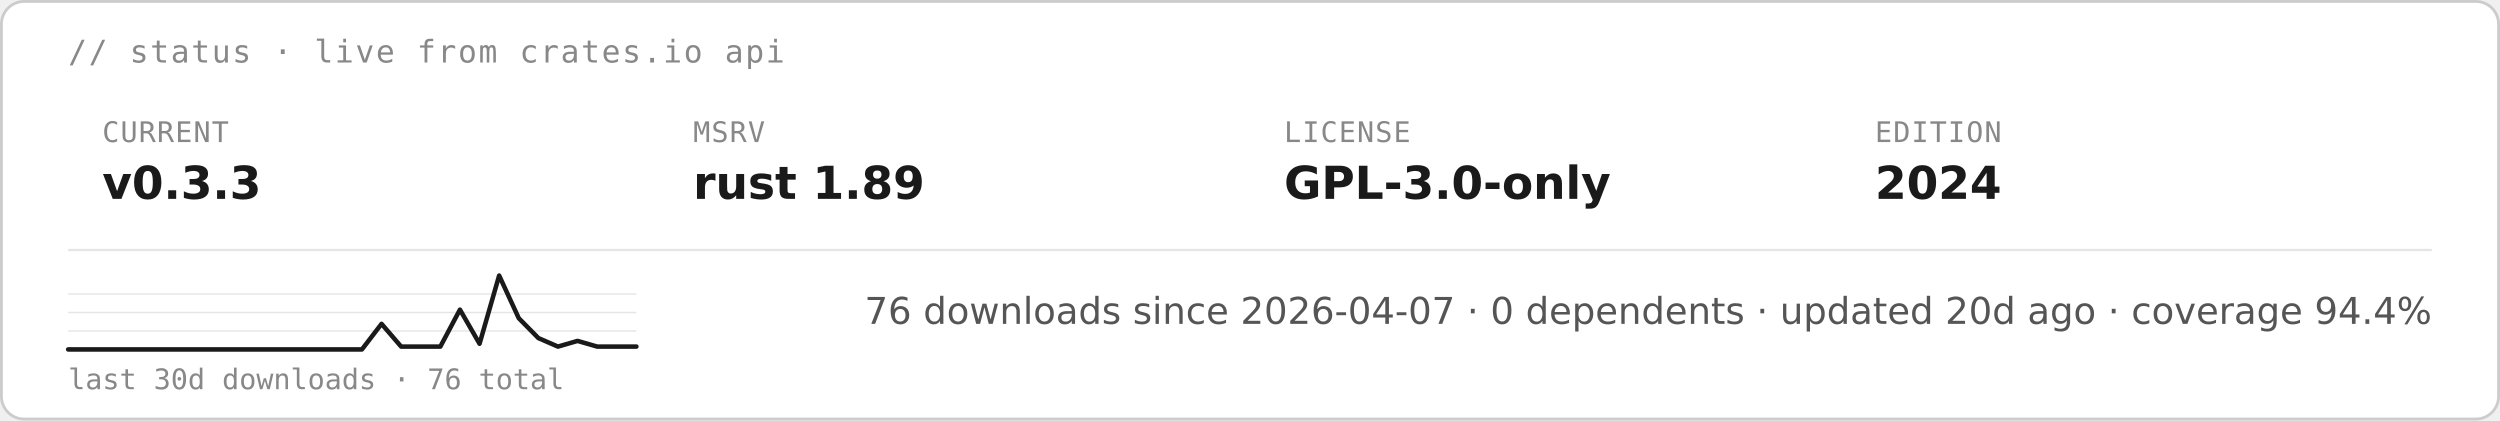
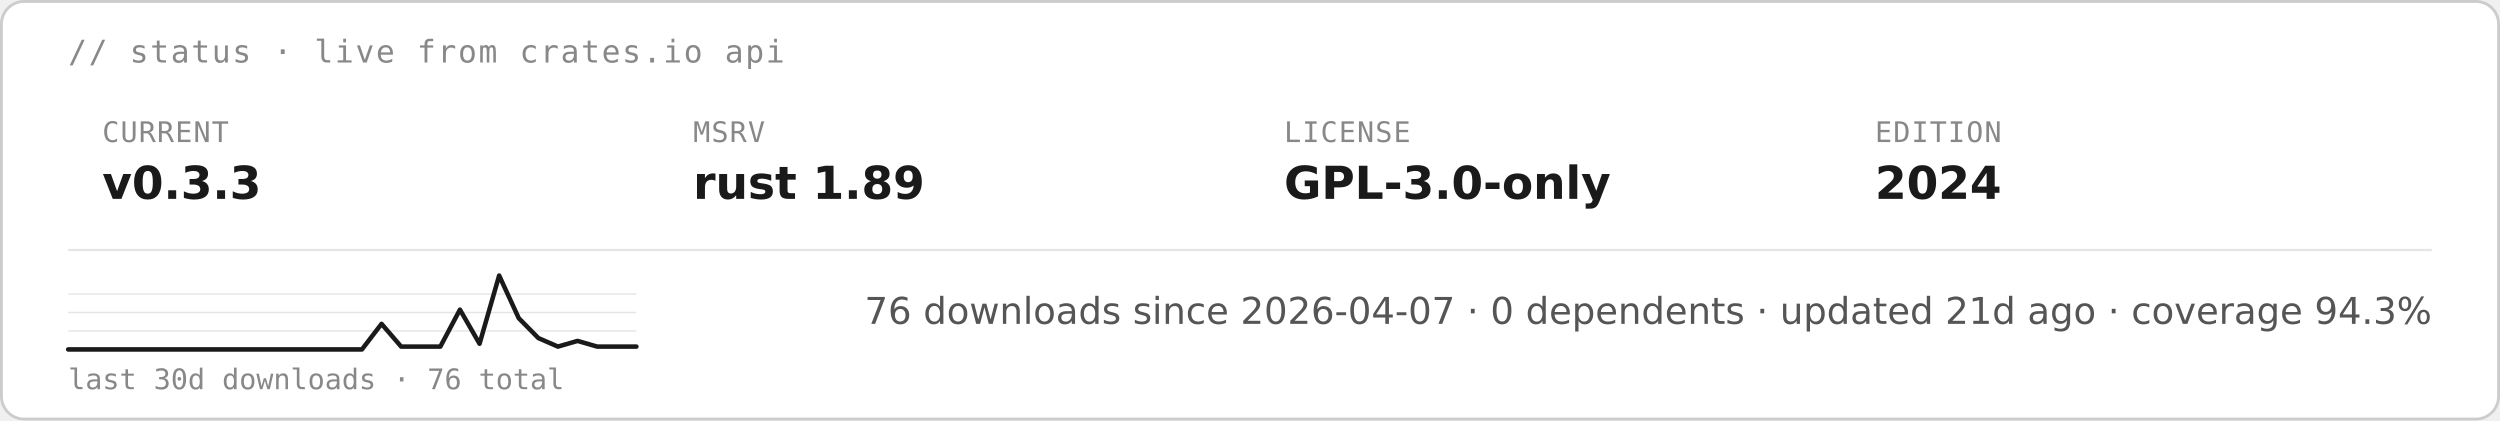
<svg xmlns="http://www.w3.org/2000/svg" height="auto" aria-label="starsight live status · v0.3.3 · rust 1.89 · GPL-3.0-only (light)" viewBox="0 0 880 148">
  <rect width="879" height="147" x=".5" y=".5" fill="#fff" stroke="#ccc" rx="8" />
  <text x="24" y="22" fill="#888" font-family="&quot;DejaVu Sans Mono&quot;, ui-monospace, SFMono-Regular, Menlo, Consolas, monospace" font-size="11" letter-spacing=".6">// status · live from crates.io api</text>
  <text x="36" y="50" fill="#888" font-family="&quot;DejaVu Sans Mono&quot;, ui-monospace, SFMono-Regular, Menlo, Consolas, monospace" font-size="10" letter-spacing=".4">CURRENT</text>
  <text x="36" y="70" fill="#1a1a1a" font-family="&quot;DejaVu Sans&quot;, -apple-system, BlinkMacSystemFont, &quot;Segoe UI&quot;, Roboto, Helvetica, Arial, sans-serif" font-size="16" font-weight="700">v0.3.3</text>
  <text x="244" y="50" fill="#888" font-family="&quot;DejaVu Sans Mono&quot;, ui-monospace, SFMono-Regular, Menlo, Consolas, monospace" font-size="10" letter-spacing=".4">MSRV</text>
  <text x="244" y="70" fill="#1a1a1a" font-family="&quot;DejaVu Sans&quot;, -apple-system, BlinkMacSystemFont, &quot;Segoe UI&quot;, Roboto, Helvetica, Arial, sans-serif" font-size="16" font-weight="700">rust 1.89</text>
  <text x="452" y="50" fill="#888" font-family="&quot;DejaVu Sans Mono&quot;, ui-monospace, SFMono-Regular, Menlo, Consolas, monospace" font-size="10" letter-spacing=".4">LICENSE</text>
  <text x="452" y="70" fill="#1a1a1a" font-family="&quot;DejaVu Sans&quot;, -apple-system, BlinkMacSystemFont, &quot;Segoe UI&quot;, Roboto, Helvetica, Arial, sans-serif" font-size="16" font-weight="700">GPL-3.0-only</text>
  <text x="660" y="50" fill="#888" font-family="&quot;DejaVu Sans Mono&quot;, ui-monospace, SFMono-Regular, Menlo, Consolas, monospace" font-size="10" letter-spacing=".4">EDITION</text>
  <text x="660" y="70" fill="#1a1a1a" font-family="&quot;DejaVu Sans&quot;, -apple-system, BlinkMacSystemFont, &quot;Segoe UI&quot;, Roboto, Helvetica, Arial, sans-serif" font-size="16" font-weight="700">2024</text>
  <path stroke="#e5e5e5" stroke-width=".8" d="M24 88h832" />
  <path stroke="#e5e5e5" stroke-width=".5" d="M24 116.5h200M24 110h200m-200-6.5h200" />
  <path fill="none" stroke="#1a1a1a" stroke-linecap="round" stroke-linejoin="round" stroke-width="1.6" d="M24 123h103.4l6.9-9 6.9 8H155l6.9-13 6.9 12 6.9-24 6.9 15 6.9 7 6.9 3 6.9-2 6.9 2H224" />
  <text x="24" y="137" fill="#888" font-family="&quot;DejaVu Sans Mono&quot;, ui-monospace, SFMono-Regular, Menlo, Consolas, monospace" font-size="10">last 30d downloads · 76 total</text>
-   <text x="856" y="114" fill="#555" font-family="&quot;DejaVu Sans&quot;, -apple-system, BlinkMacSystemFont, &quot;Segoe UI&quot;, Roboto, Helvetica, Arial, sans-serif" font-size="13" text-anchor="end">76 downloads since 2026-04-07  ·  0 dependents  ·  updated 20d ago  ·  coverage 94.4%</text>
+   <text x="856" y="114" fill="#555" font-family="&quot;DejaVu Sans&quot;, -apple-system, BlinkMacSystemFont, &quot;Segoe UI&quot;, Roboto, Helvetica, Arial, sans-serif" font-size="13" text-anchor="end">76 downloads since 2026-04-07  ·  0 dependents  ·  updated 21d ago  ·  coverage 94.3%</text>
</svg>
